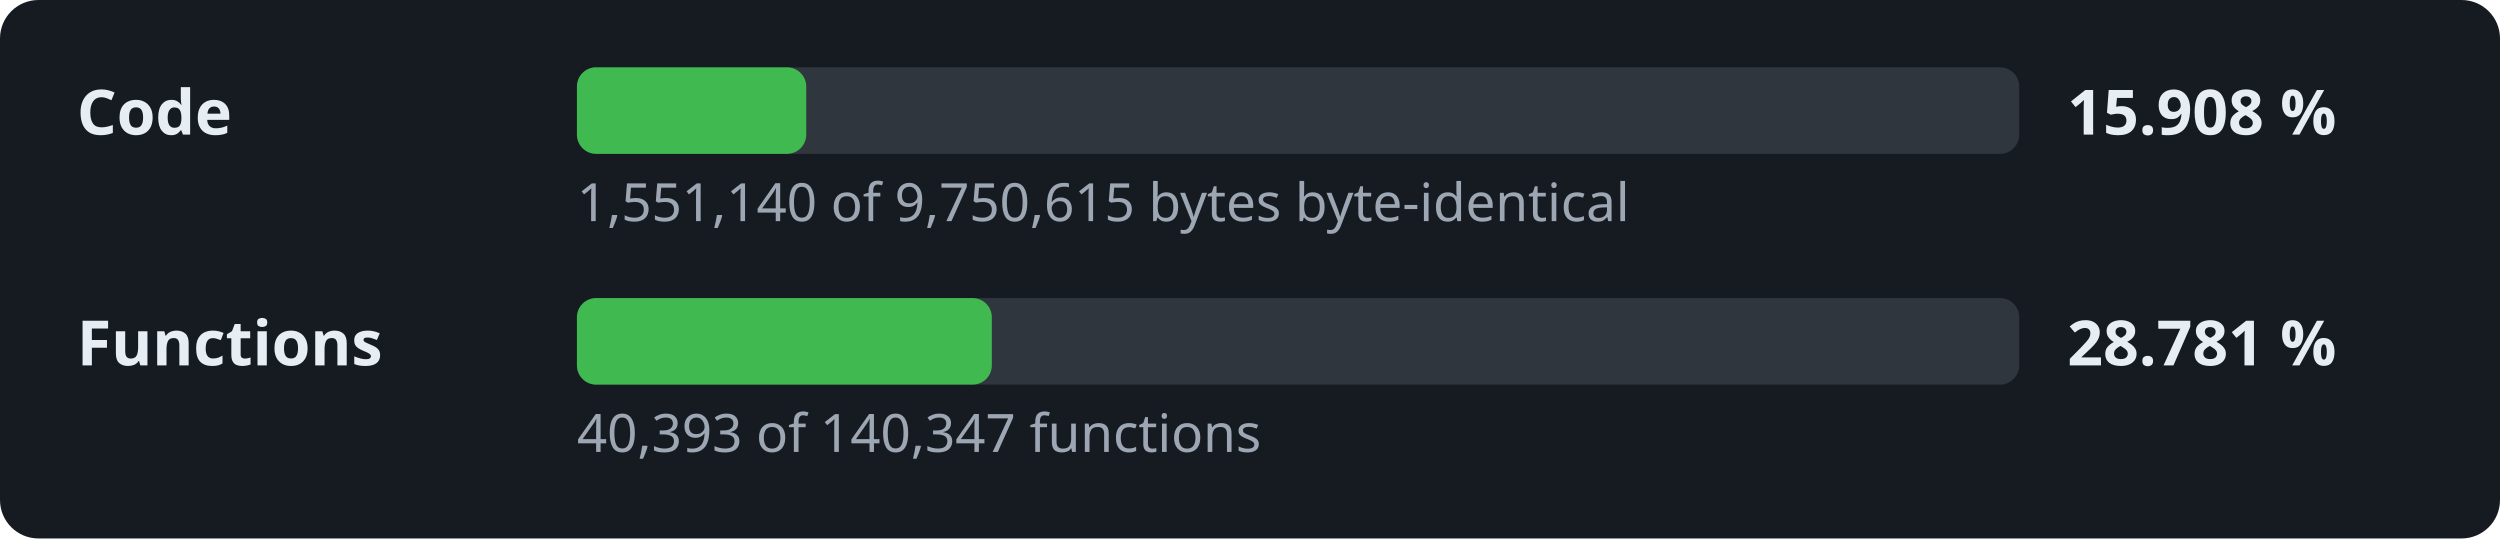
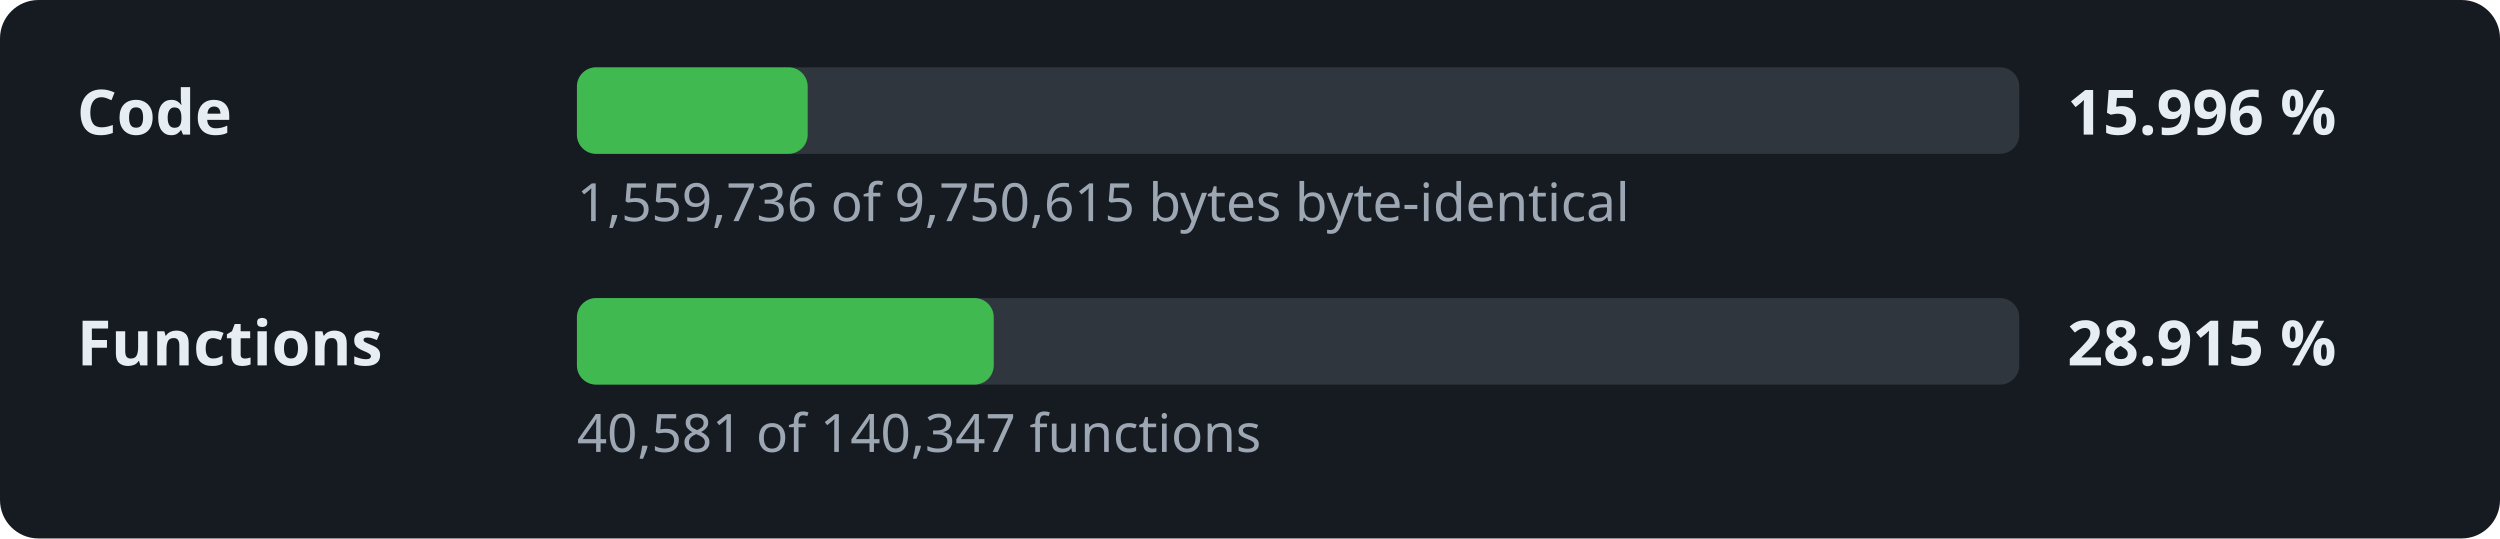
- <svg xmlns="http://www.w3.org/2000/svg" width="520" height="112" viewBox="0 0 520 112" role="img" aria-label="Decompilation progress: 15.908 % of the code">
+ <svg xmlns="http://www.w3.org/2000/svg" width="520" height="112" viewBox="0 0 520 112" role="img" aria-label="Decompilation progress: 15.996 % of the code">
  <style>.l,.v{font:600 13px sans-serif;fill:#e6edf3}.d{font:11px sans-serif;fill:#9da7b3}.t{fill:#30363d}.f{fill:#3fb950}</style>
  <rect width="520" height="112" rx="8" fill="#161b22" />
  <text x="16" y="28" class="l">Code</text>
  <rect x="120" y="14" width="300" height="18" rx="4" class="t" />
-   <rect x="120" y="14" width="47.7" height="18" rx="4" class="f" />
-   <text x="430" y="28" class="v">15.908 %</text>
-   <text x="120" y="46" class="d">1,551,140 of 9,750,615 bytes byte-identical</text>
+   <rect x="120" y="14" width="48.0" height="18" rx="4" class="f" />
+   <text x="430" y="28" class="v">15.996 %</text>
+   <text x="120" y="46" class="d">1,559,736 of 9,750,615 bytes byte-identical</text>
  <text x="16" y="76" class="l">Functions</text>
  <rect x="120" y="62" width="300" height="18" rx="4" class="t" />
-   <rect x="120" y="62" width="86.3" height="18" rx="4" class="f" />
-   <text x="430" y="76" class="v">28.781 %</text>
-   <text x="120" y="94" class="d">40,393 of 140,347 functions</text>
+   <rect x="120" y="62" width="86.7" height="18" rx="4" class="f" />
+   <text x="430" y="76" class="v">28.915 %</text>
+   <text x="120" y="94" class="d">40,581 of 140,347 functions</text>
</svg>
